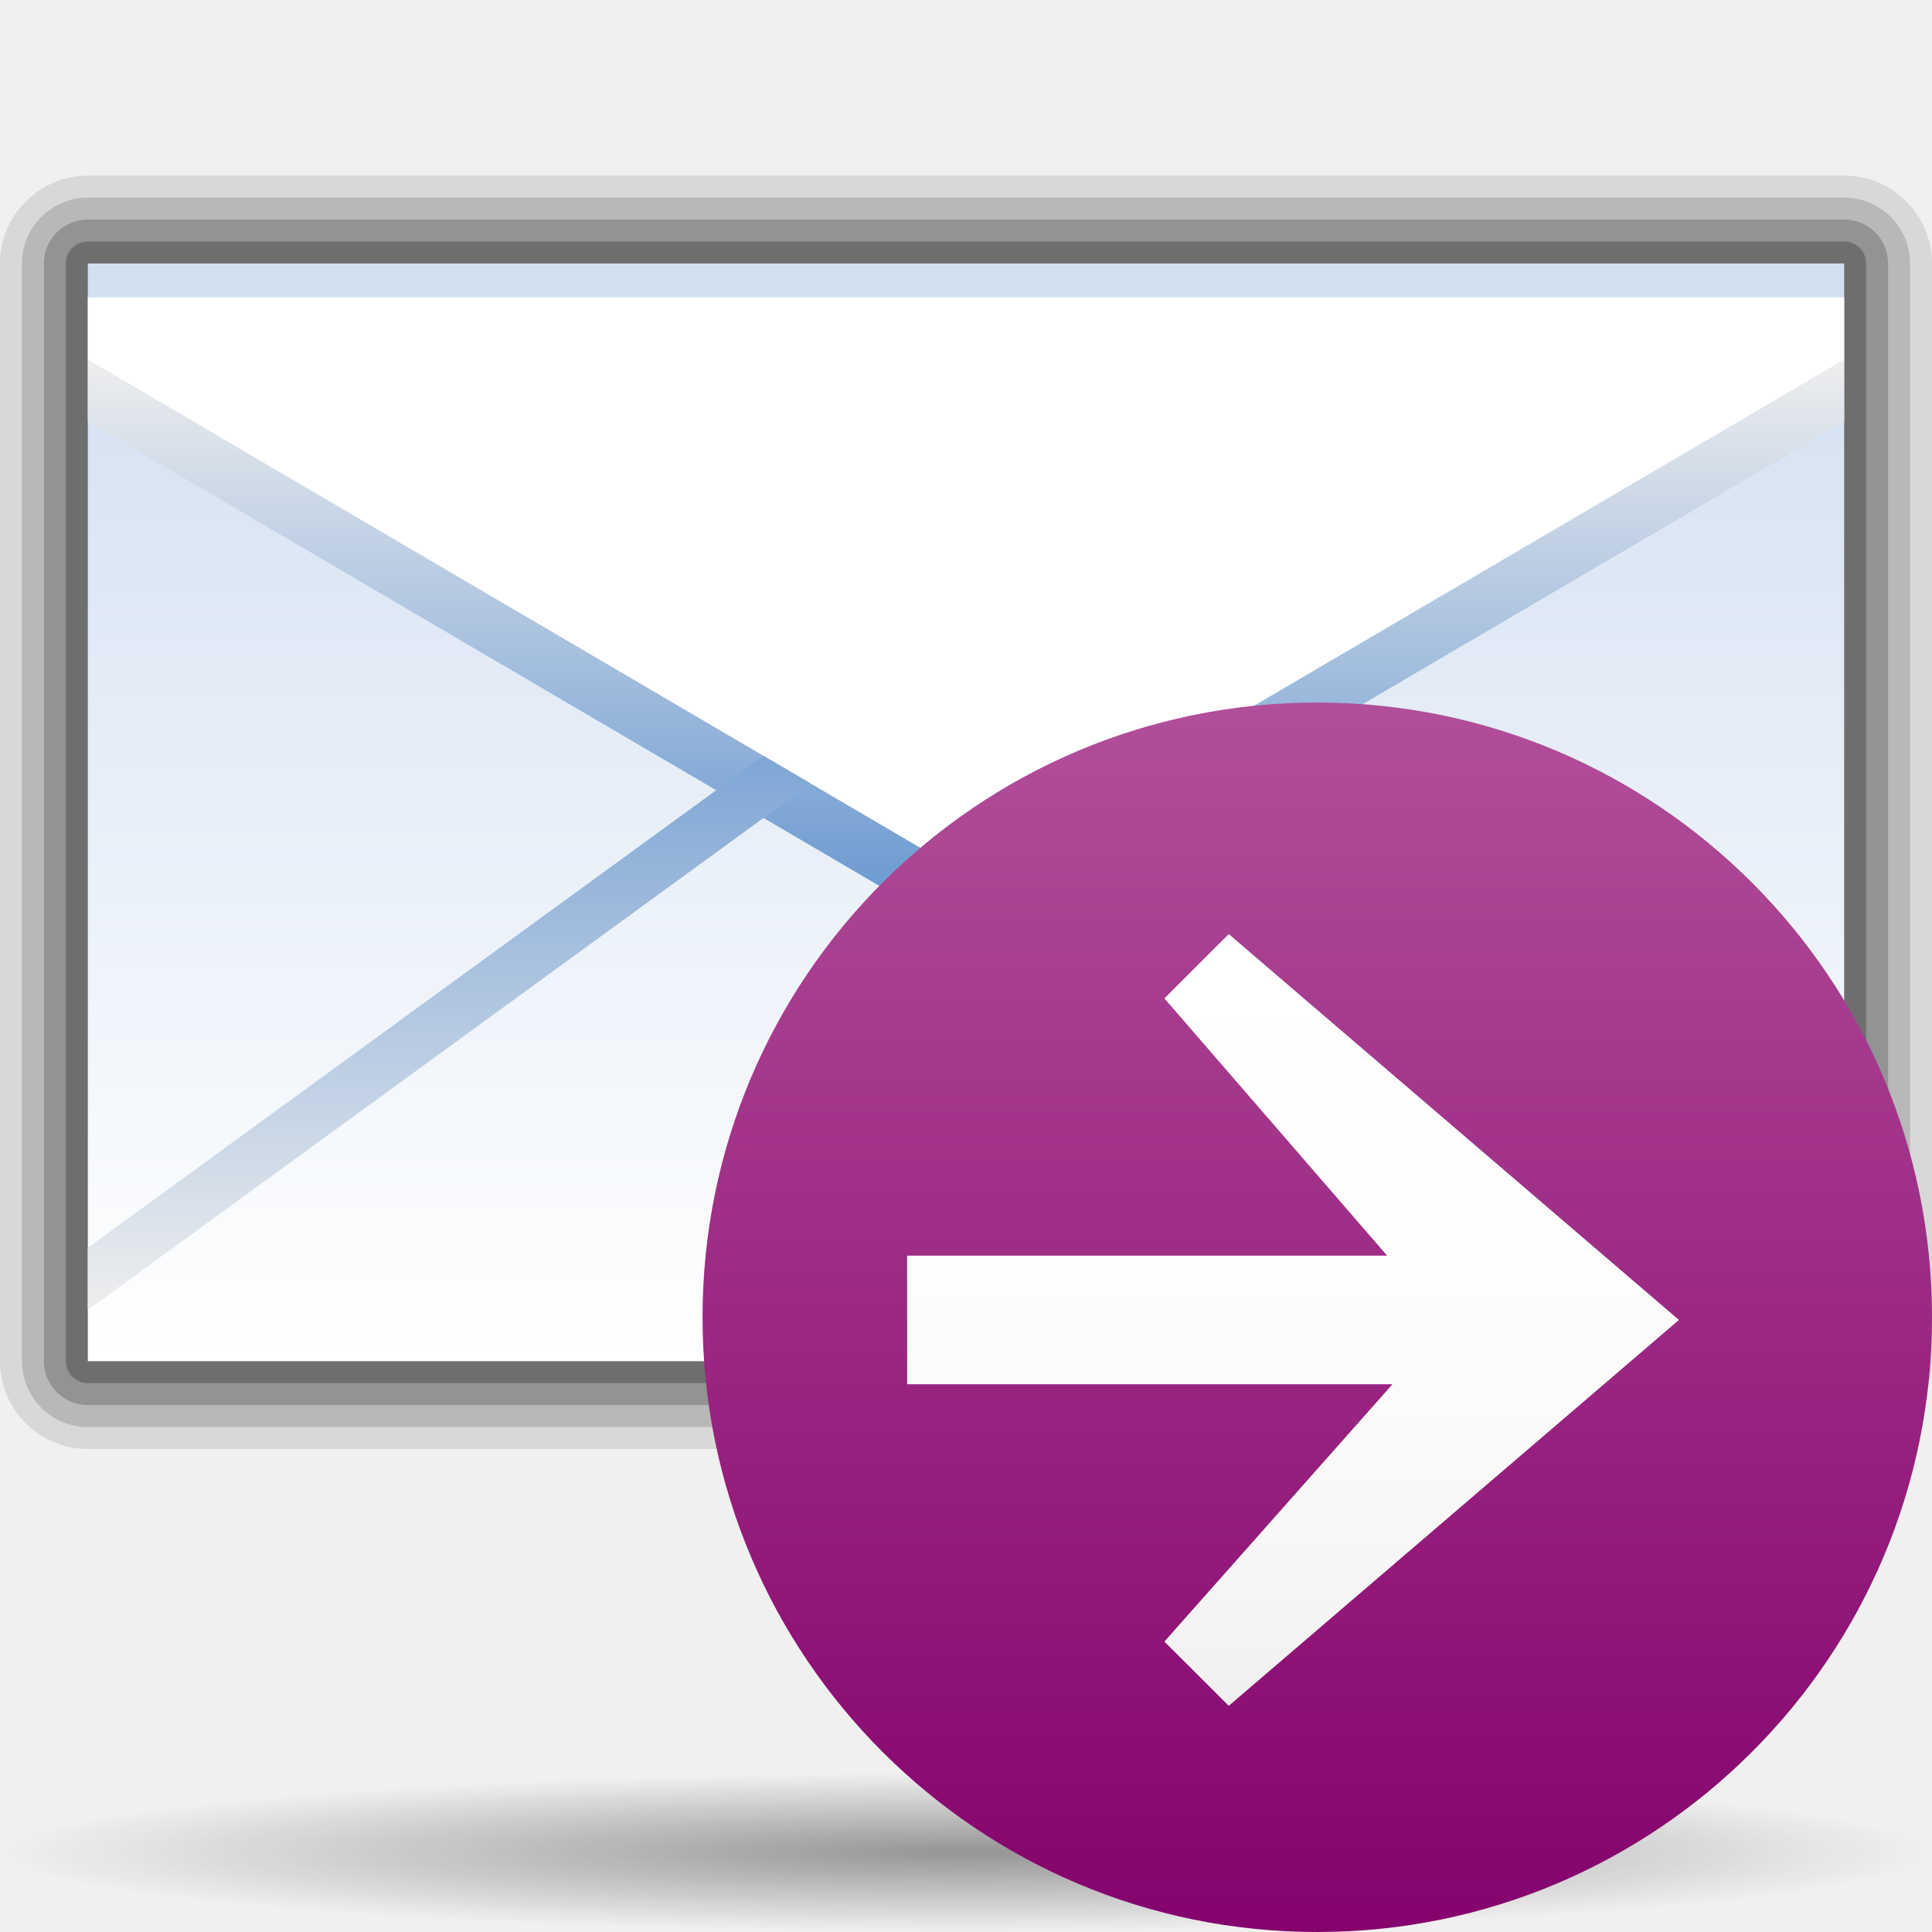
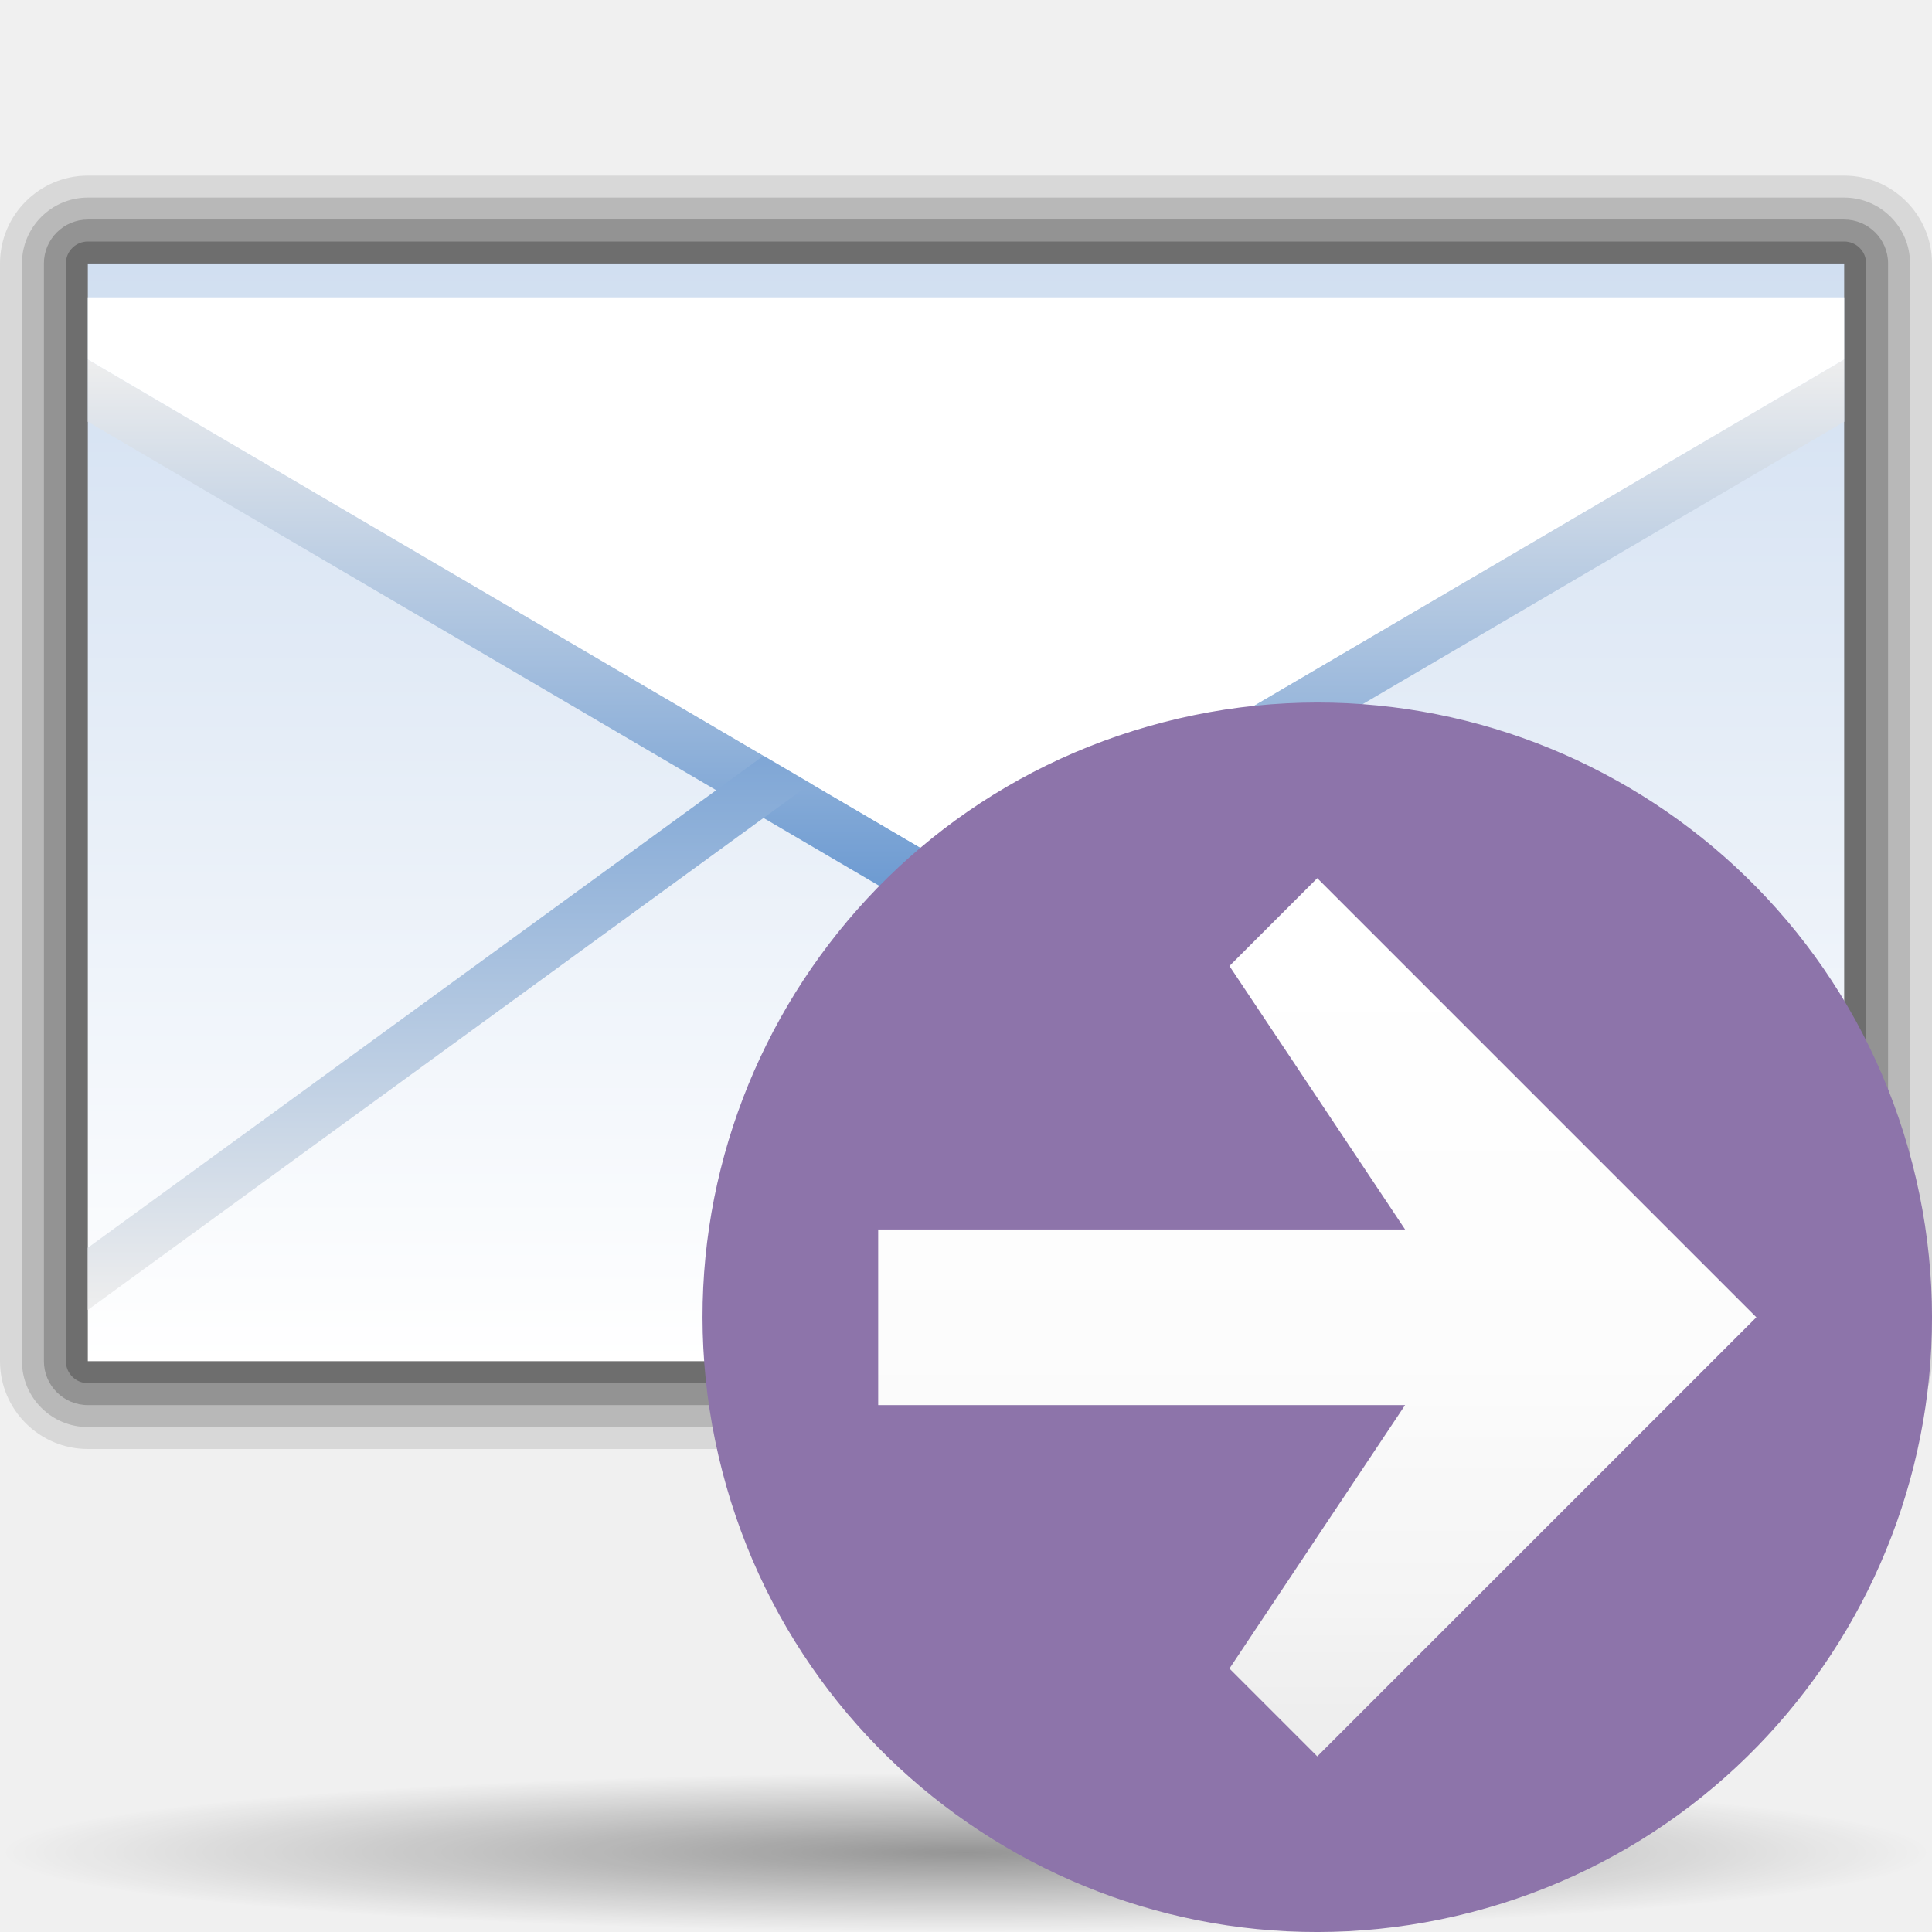
<svg xmlns="http://www.w3.org/2000/svg" xmlns:xlink="http://www.w3.org/1999/xlink" version="1.0" width="88" height="88" id="svg6804">
  <defs id="defs6806">
-     <linearGradient xlink:href="#polygon3293_13_" id="linearGradient5146" gradientUnits="userSpaceOnUse" gradientTransform="matrix(4,0,0,-4,-4142,-2294.406)" x1="1080.5" y1="-609.279" x2="1080.5" y2="-617.269" />
-     <linearGradient xlink:href="#polygon3286_13_" id="linearGradient5144" gradientUnits="userSpaceOnUse" gradientTransform="matrix(4,0,0,-4,-4142,-2294.406)" x1="1080.5" y1="-613.018" x2="1080.5" y2="-606.445" />
+     <linearGradient x1="1080.5" y1="-609.279" x2="1080.5" y2="-617.269" id="linearGradient5146" xlink:href="#polygon3293_13_" gradientUnits="userSpaceOnUse" gradientTransform="matrix(4,0,0,-4,-4142,-2294.406)" />
+     <linearGradient x1="1080.5" y1="-613.018" x2="1080.5" y2="-606.445" id="linearGradient5144" xlink:href="#polygon3286_13_" gradientUnits="userSpaceOnUse" gradientTransform="matrix(4,0,0,-4,-4142,-2294.406)" />
    <linearGradient x1="1080.5" y1="-613.018" x2="1080.5" y2="-606.445" id="linearGradient2081" gradientUnits="userSpaceOnUse" gradientTransform="matrix(4,0,0,-4,-4142,-2294.406)">
      <stop style="stop-color:#a4c0e4;stop-opacity:1" offset="0" id="stop2083" />
      <stop style="stop-color:#d1dff1;stop-opacity:1" offset="0" id="stop2087" />
      <stop style="stop-color:white;stop-opacity:1" offset="1" id="stop2085" />
    </linearGradient>
-     <linearGradient xlink:href="#linearGradient2081" id="linearGradient2415" x1="231.99" y1="1" x2="231.99" y2="51.062" gradientUnits="userSpaceOnUse" />
    <linearGradient x1="1080.5" y1="-613.018" x2="1080.5" y2="-606.445" id="polygon3286_13_" gradientUnits="userSpaceOnUse" gradientTransform="matrix(4,0,0,-4,-4142,-2294.406)">
      <stop style="stop-color:#6193cf;stop-opacity:1" offset="0" id="stop6034" />
      <stop style="stop-color:#eee;stop-opacity:1" offset="1" id="stop6036" />
    </linearGradient>
    <linearGradient x1="1080.5" y1="-609.279" x2="1080.5" y2="-617.269" id="polygon3293_13_" gradientUnits="userSpaceOnUse" gradientTransform="matrix(4,0,0,-4,-4142,-2294.406)">
      <stop style="stop-color:#6193cf;stop-opacity:1" offset="0" id="stop6040" />
      <stop style="stop-color:#eee;stop-opacity:1" offset="1" id="stop6042" />
    </linearGradient>
    <linearGradient x1="1163.312" y1="-632.849" x2="1172.257" y2="-632.849" id="polygon3477_11_" gradientUnits="userSpaceOnUse" gradientTransform="matrix(0,3.9299,3.9299,0,3141.93,-4528.256)">
      <stop style="stop-color:white;stop-opacity:1" offset="0" id="stop5861" />
      <stop style="stop-color:#fcfcfc;stop-opacity:1" offset="0.541" id="stop5863" />
      <stop style="stop-color:#f4f4f4;stop-opacity:1" offset="0.866" id="stop5865" />
      <stop style="stop-color:#eee;stop-opacity:1" offset="1" id="stop5867" />
    </linearGradient>
-     <linearGradient x1="491.999" y1="-135.997" x2="547.998" y2="-135.997" id="circle3581_11_" gradientUnits="userSpaceOnUse" gradientTransform="matrix(0,1,-1,0,520.0029,-459.9985)">
-       <stop style="stop-color:#b14f9a;stop-opacity:1" offset="0" id="stop5855" />
-       <stop style="stop-color:#85026c;stop-opacity:1" offset="1" id="stop5857" />
-     </linearGradient>
-     <linearGradient x1="1163.312" y1="-556.511" x2="1172.256" y2="-556.511" id="polygon3477_12_" gradientUnits="userSpaceOnUse" gradientTransform="matrix(0,-3.9299,-3.9299,0,-1832.138,4648.502)">
-       <stop style="stop-color:white;stop-opacity:1" offset="0" id="stop6007" />
-       <stop style="stop-color:#fcfcfc;stop-opacity:1" offset="0.541" id="stop6009" />
-       <stop style="stop-color:#f4f4f4;stop-opacity:1" offset="0.866" id="stop6011" />
-       <stop style="stop-color:#eee;stop-opacity:1" offset="1" id="stop6013" />
-     </linearGradient>
-     <linearGradient x1="491.999" y1="164.003" x2="547.998" y2="164.003" id="circle3581_12_" gradientUnits="userSpaceOnUse" gradientTransform="matrix(0,1,-1,0,520.0029,-459.9985)">
-       <stop style="stop-color:#2c72c7;stop-opacity:1" offset="0" id="stop6001" />
-       <stop style="stop-color:#00438a;stop-opacity:1" offset="1" id="stop6003" />
-     </linearGradient>
-     <linearGradient x1="1163.312" y1="-518.342" x2="1172.256" y2="-518.342" id="polygon3477_10_" gradientUnits="userSpaceOnUse" gradientTransform="matrix(0,-3.9299,-3.9299,0,-1832.138,4648.502)">
-       <stop style="stop-color:white;stop-opacity:1" offset="0" id="stop5717" />
-       <stop style="stop-color:#fcfcfc;stop-opacity:1" offset="0.541" id="stop5719" />
-       <stop style="stop-color:#f4f4f4;stop-opacity:1" offset="0.866" id="stop5721" />
-       <stop style="stop-color:#eee;stop-opacity:1" offset="1" id="stop5723" />
-     </linearGradient>
    <linearGradient x1="491.999" y1="314.003" x2="547.998" y2="314.003" id="circle3581_10_" gradientUnits="userSpaceOnUse" gradientTransform="matrix(0,1,-1,0,520.0029,-459.9985)">
-       <stop style="stop-color:#008cff;stop-opacity:1" offset="0" id="stop5711" />
-       <stop style="stop-color:#0063cc;stop-opacity:1" offset="1" id="stop5713" />
-     </linearGradient>
-     <linearGradient x1="150" y1="50" x2="154" y2="50" id="polygon3301_33_" gradientUnits="userSpaceOnUse">
-       <stop style="stop-color:#bf0000;stop-opacity:1" offset="0" id="stop5602" />
-       <stop style="stop-color:red;stop-opacity:1" offset="1" id="stop5604" />
-     </linearGradient>
-     <linearGradient x1="150" y1="34" x2="154" y2="34" id="polygon3301_20_" gradientUnits="userSpaceOnUse">
-       <stop style="stop-color:#0057ae;stop-opacity:1" offset="0" id="stop5596" />
-       <stop style="stop-color:#06f;stop-opacity:1" offset="1" id="stop5598" />
-     </linearGradient>
-     <linearGradient x1="230" y1="50" x2="226" y2="50" id="polygon3301_35_" gradientUnits="userSpaceOnUse">
-       <stop style="stop-color:#0057ae;stop-opacity:1" offset="0" id="stop5616" />
-       <stop style="stop-color:#06f;stop-opacity:1" offset="1" id="stop5618" />
-     </linearGradient>
-     <linearGradient x1="230" y1="34" x2="226" y2="34" id="polygon3301_34_" gradientUnits="userSpaceOnUse">
-       <stop style="stop-color:#bf0000;stop-opacity:1" offset="0" id="stop5610" />
-       <stop style="stop-color:red;stop-opacity:1" offset="1" id="stop5612" />
-     </linearGradient>
-     <linearGradient x1="230" y1="58.001" x2="226" y2="58.001" id="polygon3297_9_" gradientUnits="userSpaceOnUse">
-       <stop style="stop-color:#0057ae;stop-opacity:1" offset="0" id="stop5622" />
-       <stop style="stop-color:#06f;stop-opacity:1" offset="1" id="stop5624" />
-     </linearGradient>
-     <linearGradient x1="1083" y1="-585.518" x2="1083" y2="-578.945" id="polygon3286_10_" gradientUnits="userSpaceOnUse" gradientTransform="matrix(4,0,0,-4,-4142,-2294.406)">
-       <stop style="stop-color:#888a85;stop-opacity:1" offset="0" id="stop5628" />
-       <stop style="stop-color:#8b8d88;stop-opacity:1" offset="0.235" id="stop5630" />
-       <stop style="stop-color:#959792;stop-opacity:1" offset="0.423" id="stop5632" />
-       <stop style="stop-color:#a5a7a3;stop-opacity:1" offset="0.595" id="stop5634" />
-       <stop style="stop-color:#bcbdbb;stop-opacity:1" offset="0.758" id="stop5636" />
-       <stop style="stop-color:#dadad9;stop-opacity:1" offset="0.913" id="stop5638" />
-       <stop style="stop-color:#eee;stop-opacity:1" offset="1" id="stop5640" />
-     </linearGradient>
-     <linearGradient x1="1083" y1="-581.779" x2="1083" y2="-589.769" id="polygon3293_10_" gradientUnits="userSpaceOnUse" gradientTransform="matrix(4,0,0,-4,-4142,-2294.406)">
-       <stop style="stop-color:#888;stop-opacity:1" offset="0" id="stop5644" />
-       <stop style="stop-color:#8b8b8b;stop-opacity:1" offset="0.237" id="stop5646" />
-       <stop style="stop-color:#959595;stop-opacity:1" offset="0.428" id="stop5648" />
-       <stop style="stop-color:#a6a6a6;stop-opacity:1" offset="0.603" id="stop5650" />
-       <stop style="stop-color:#bebebe;stop-opacity:1" offset="0.767" id="stop5652" />
-       <stop style="stop-color:#dcdcdc;stop-opacity:1" offset="0.924" id="stop5654" />
-       <stop style="stop-color:#eee;stop-opacity:1" offset="1" id="stop5656" />
-     </linearGradient>
-     <linearGradient x1="220" y1="17" x2="220" y2="21" id="polygon3297_11_" gradientUnits="userSpaceOnUse">
-       <stop style="stop-color:#0057ae;stop-opacity:1" offset="0" id="stop5661" />
-       <stop style="stop-color:#06f;stop-opacity:1" offset="1" id="stop5663" />
-     </linearGradient>
-     <linearGradient x1="200" y1="17" x2="200" y2="21" id="polygon3299_10_" gradientUnits="userSpaceOnUse">
-       <stop style="stop-color:#bf0000;stop-opacity:1" offset="0" id="stop5667" />
-       <stop style="stop-color:red;stop-opacity:1" offset="1" id="stop5669" />
-     </linearGradient>
-     <linearGradient x1="174" y1="19" x2="186" y2="19" id="polygon3301_36_" gradientUnits="userSpaceOnUse">
-       <stop style="stop-color:#0057ae;stop-opacity:1" offset="0" id="stop5673" />
-       <stop style="stop-color:#06f;stop-opacity:1" offset="1" id="stop5675" />
-     </linearGradient>
-     <linearGradient x1="160" y1="17" x2="160" y2="21" id="polygon3303_10_" gradientUnits="userSpaceOnUse">
-       <stop style="stop-color:#bf0000;stop-opacity:1" offset="0" id="stop5679" />
-       <stop style="stop-color:red;stop-opacity:1" offset="1" id="stop5681" />
-     </linearGradient>
-     <linearGradient x1="214" y1="65" x2="226" y2="65" id="polygon3297_15_" gradientUnits="userSpaceOnUse">
-       <stop style="stop-color:#bf0000;stop-opacity:1" offset="0" id="stop5685" />
-       <stop style="stop-color:red;stop-opacity:1" offset="1" id="stop5687" />
-     </linearGradient>
-     <linearGradient x1="200" y1="67" x2="200" y2="63" id="polygon3299_11_" gradientUnits="userSpaceOnUse">
-       <stop style="stop-color:#0057ae;stop-opacity:1" offset="0" id="stop5691" />
-       <stop style="stop-color:#06f;stop-opacity:1" offset="1" id="stop5693" />
-     </linearGradient>
-     <linearGradient x1="174" y1="65" x2="186" y2="65" id="polygon3301_37_" gradientUnits="userSpaceOnUse">
-       <stop style="stop-color:#bf0000;stop-opacity:1" offset="0" id="stop5697" />
-       <stop style="stop-color:red;stop-opacity:1" offset="1" id="stop5699" />
-     </linearGradient>
-     <linearGradient x1="160" y1="67" x2="160" y2="63" id="polygon3303_11_" gradientUnits="userSpaceOnUse">
-       <stop style="stop-color:#0057ae;stop-opacity:1" offset="0" id="stop5703" />
-       <stop style="stop-color:#06f;stop-opacity:1" offset="1" id="stop5705" />
+       <stop style="stop-color:#8d74aa;stop-opacity:1" offset="0" id="stop5711" />
+       <stop style="stop-color:#462886;stop-opacity:1" offset="1" id="stop5713" />
    </linearGradient>
    <linearGradient id="linearGradient3291">
      <stop style="stop-color:black;stop-opacity:1" offset="0" id="stop3293" />
      <stop style="stop-color:black;stop-opacity:0" offset="1" id="stop3295" />
    </linearGradient>
-     <radialGradient cx="63.912" cy="115.709" r="63.912" fx="63.912" fy="115.709" id="radialGradient4418" xlink:href="#linearGradient3291" gradientUnits="userSpaceOnUse" gradientTransform="matrix(1,0,0,0.197802,0,92.82166)" />
-     <linearGradient x1="150" y1="34" x2="154" y2="34" id="linearGradient6958" xlink:href="#polygon3301_20_" gradientUnits="userSpaceOnUse" />
-     <linearGradient x1="150" y1="50" x2="154" y2="50" id="linearGradient6960" xlink:href="#polygon3301_33_" gradientUnits="userSpaceOnUse" />
-     <linearGradient x1="230" y1="34" x2="226" y2="34" id="linearGradient6962" xlink:href="#polygon3301_34_" gradientUnits="userSpaceOnUse" />
-     <linearGradient x1="230" y1="50" x2="226" y2="50" id="linearGradient6964" xlink:href="#polygon3301_35_" gradientUnits="userSpaceOnUse" />
-     <linearGradient x1="230" y1="58.001" x2="226" y2="58.001" id="linearGradient6966" xlink:href="#polygon3297_9_" gradientUnits="userSpaceOnUse" />
-     <linearGradient x1="1083" y1="-585.518" x2="1083" y2="-578.945" id="linearGradient6968" xlink:href="#polygon3286_10_" gradientUnits="userSpaceOnUse" gradientTransform="matrix(4,0,0,-4,-4142,-2294.406)" />
-     <linearGradient x1="1083" y1="-581.779" x2="1083" y2="-589.769" id="linearGradient6970" xlink:href="#polygon3293_10_" gradientUnits="userSpaceOnUse" gradientTransform="matrix(4,0,0,-4,-4142,-2294.406)" />
-     <linearGradient x1="220" y1="17" x2="220" y2="21" id="linearGradient6972" xlink:href="#polygon3297_11_" gradientUnits="userSpaceOnUse" />
-     <linearGradient x1="200" y1="17" x2="200" y2="21" id="linearGradient6974" xlink:href="#polygon3299_10_" gradientUnits="userSpaceOnUse" />
-     <linearGradient x1="174" y1="19" x2="186" y2="19" id="linearGradient6976" xlink:href="#polygon3301_36_" gradientUnits="userSpaceOnUse" />
-     <linearGradient x1="160" y1="17" x2="160" y2="21" id="linearGradient6978" xlink:href="#polygon3303_10_" gradientUnits="userSpaceOnUse" />
-     <linearGradient x1="214" y1="65" x2="226" y2="65" id="linearGradient6980" xlink:href="#polygon3297_15_" gradientUnits="userSpaceOnUse" />
-     <linearGradient x1="200" y1="67" x2="200" y2="63" id="linearGradient6982" xlink:href="#polygon3299_11_" gradientUnits="userSpaceOnUse" />
-     <linearGradient x1="174" y1="65" x2="186" y2="65" id="linearGradient6984" xlink:href="#polygon3301_37_" gradientUnits="userSpaceOnUse" />
-     <linearGradient x1="160" y1="67" x2="160" y2="63" id="linearGradient6986" xlink:href="#polygon3303_11_" gradientUnits="userSpaceOnUse" />
-     <linearGradient x1="1080.5" y1="-613.018" x2="1080.5" y2="-606.445" id="linearGradient8500" xlink:href="#polygon3286_13_" gradientUnits="userSpaceOnUse" gradientTransform="matrix(4,0,0,-4,-4142,-2294.406)" />
-     <linearGradient x1="1080.5" y1="-609.279" x2="1080.5" y2="-617.269" id="linearGradient8502" xlink:href="#polygon3293_13_" gradientUnits="userSpaceOnUse" gradientTransform="matrix(4,0,0,-4,-4142,-2294.406)" />
-     <radialGradient xlink:href="#linearGradient3291" id="radialGradient4824" gradientUnits="userSpaceOnUse" gradientTransform="matrix(0.688444,0,0,5.67397e-2,2.34921e-5,77.80833)" cx="63.912" cy="115.709" fx="63.912" fy="115.709" r="63.912" />
-     <linearGradient xlink:href="#polygon3286_13_" id="linearGradient4826" gradientUnits="userSpaceOnUse" gradientTransform="matrix(4,0,0,-4,-4142,-2294.406)" x1="1080.5" y1="-613.018" x2="1080.5" y2="-606.445" />
-     <linearGradient xlink:href="#polygon3293_13_" id="linearGradient4828" gradientUnits="userSpaceOnUse" gradientTransform="matrix(4,0,0,-4,-4142,-2294.406)" x1="1080.5" y1="-609.279" x2="1080.5" y2="-617.269" />
-     <linearGradient xlink:href="#linearGradient2081" id="linearGradient2010" gradientUnits="userSpaceOnUse" x1="231.99" y1="1" x2="231.99" y2="51.062" gradientTransform="translate(-186,11)" />
+     <radialGradient cx="63.912" cy="115.709" r="63.912" fx="63.912" fy="115.709" id="radialGradient4824" xlink:href="#linearGradient3291" gradientUnits="userSpaceOnUse" gradientTransform="matrix(0.688444,0,0,5.67397e-2,2.34921e-5,77.80833)" />
+     <linearGradient x1="231.99" y1="1" x2="231.99" y2="51.062" id="linearGradient2010" xlink:href="#linearGradient2081" gradientUnits="userSpaceOnUse" gradientTransform="translate(-186,11)" />
+     <linearGradient xlink:href="#circle3581_10_" id="linearGradient2032" gradientUnits="userSpaceOnUse" x1="663.012" y1="32.886" x2="648.988" y2="87.114" />
+     <linearGradient xlink:href="#polygon3477_11_" id="linearGradient2038" gradientUnits="userSpaceOnUse" gradientTransform="matrix(0,3.9299,3.9299,0,3141.93,-4528.256)" x1="1163.312" y1="-632.849" x2="1172.028" y2="-632.849" />
+     <linearGradient xlink:href="#polygon3477_11_" id="linearGradient2043" gradientUnits="userSpaceOnUse" gradientTransform="matrix(0,4.024704,4.024589,0,2606.958,-4639.067)" x1="1163.312" y1="-632.849" x2="1172.028" y2="-632.849" />
  </defs>
-   <path id="path4416" style="opacity:0.381;fill:url(#radialGradient4824);fill-opacity:1;fill-rule:nonzero;stroke:none;stroke-width:0;stroke-linecap:round;stroke-linejoin:round;stroke-miterlimit:4;stroke-dasharray:none;stroke-dashoffset:4;stroke-opacity:1" d="M 88,84.374 C 88,86.376 68.301,88 44,88 C 19.699,88 2.34921e-05,86.376 2.34921e-05,84.374 C 2.34921e-05,82.371 19.699,80.747 44,80.747 C 68.301,80.747 88,82.371 88,84.374 L 88,84.374 z " />
+   <path d="M 88,84.374 C 88,86.376 68.301,88 44,88 C 19.699,88 2.34921e-05,86.376 2.34921e-05,84.374 C 2.34921e-05,82.371 19.699,80.747 44,80.747 C 68.301,80.747 88,82.371 88,84.374 L 88,84.374 z " style="opacity:0.381;fill:url(#radialGradient4824);fill-opacity:1;fill-rule:nonzero;stroke:none;stroke-width:0;stroke-linecap:round;stroke-linejoin:round;stroke-miterlimit:4;stroke-dasharray:none;stroke-dashoffset:4;stroke-opacity:1" id="path4416" />
  <g transform="translate(-136,-115)" id="g6016">
    <path d="M 140,123 C 137.794,123 136,124.795 136,127 L 136,177 C 136,179.206 137.794,181 140,181 L 220,181 C 222.206,181 224,179.206 224,177 L 224,127 C 224,124.795 222.206,123 220,123 L 140,123 z " style="opacity:0.1" id="path6018" />
    <path d="M 140,124 C 138.346,124 137,125.346 137,127 L 137,177 C 137,178.654 138.346,180 140,180 L 220,180 C 221.654,180 223,178.654 223,177 L 223,127 C 223,125.346 221.654,124 220,124 L 140,124 z " style="opacity:0.15" id="path6020" />
    <path d="M 140,125 C 138.897,125 138,125.896 138,127 L 138,177 C 138,178.103 138.897,179 140,179 L 220,179 C 221.103,179 222,178.103 222,177 L 222,127 C 222,125.896 221.103,125 220,125 L 140,125 z " style="opacity:0.2" id="path6022" />
    <path d="M 140,126 C 139.448,126 139,126.447 139,127 L 139,177 C 139,177.553 139.448,178 140,178 L 220,178 C 220.553,178 221,177.553 221,177 L 221,127 C 221,126.447 220.553,126 220,126 L 140,126 z " style="opacity:0.25" id="path6024" />
  </g>
  <rect width="80" height="50" x="4" y="12" style="fill:url(#linearGradient2010)" id="rect3244_9_" />
  <polygon points="140,131.376 140,134.209 180.003,157.667 220,134.209 220,131.376 180.003,154.833 140,131.376 " transform="translate(-136,-115)" style="fill:url(#linearGradient5144)" id="polygon3286_9_" />
  <polygon points="220,174.666 220,171.834 179.998,142.709 140,171.834 140,174.666 179.998,145.543 220,174.666 " transform="translate(-136,-115)" style="fill:url(#linearGradient5146)" id="polygon3293_9_" />
  <polygon points="140,128.543 140,131.376 180.003,154.833 220,131.376 220,128.543 140,128.543 " transform="translate(-136,-115)" style="fill:white" id="polygon3295_9_" />
-   <g id="g5852" transform="translate(-596,0)">
-     <linearGradient gradientTransform="matrix(0,1,-1,0,520.0029,-459.9985)" gradientUnits="userSpaceOnUse" id="linearGradient8283" y2="-135.997" x2="547.998" y1="-135.997" x1="491.999">
-       <stop id="stop8285" offset="0" style="stop-color:#b14f9a;stop-opacity:1" />
-       <stop id="stop8287" offset="1" style="stop-color:#85026c;stop-opacity:1" />
-     </linearGradient>
-     <circle id="circle3581_4_" style="fill:url(#circle3581_11_)" r="28" cy="60" cx="656" />
-     <linearGradient gradientTransform="matrix(0,3.9299,3.9299,0,3141.93,-4528.256)" gradientUnits="userSpaceOnUse" id="linearGradient8290" y2="-632.849" x2="1172.257" y1="-632.849" x1="1163.312">
-       <stop id="stop8292" offset="0" style="stop-color:white;stop-opacity:1" />
-       <stop id="stop8294" offset="0.541" style="stop-color:#fcfcfc;stop-opacity:1" />
-       <stop id="stop8296" offset="0.866" style="stop-color:#f4f4f4;stop-opacity:1" />
-       <stop id="stop8298" offset="1" style="stop-color:#eee;stop-opacity:1" />
-     </linearGradient>
-     <polygon id="polygon3477_4_" style="fill:url(#polygon3477_11_)" points="649.037,74.771 651.968,77.698 672.473,60.122 651.968,42.546 649.037,45.475 659.182,57.194 637.32,57.194 637.32,63.051 659.425,63.051 649.037,74.771 " />
-   </g>
+   <circle id="circle3581_4_" style="fill:url(#linearGradient2032);fill-opacity:1" transform="matrix(0.967956,-0.250316,0.250316,0.967956,-589.9981,166.1299)" r="28" cy="60" cx="656" />
+   <path style="fill:url(#linearGradient2043)" d="M 56,76 L 60,80 L 80,60 L 60,40 L 56,44 L 64,56 L 40,56 L 40,64 L 64,64 L 56,76 z " id="polygon3477_4_" />
</svg>
